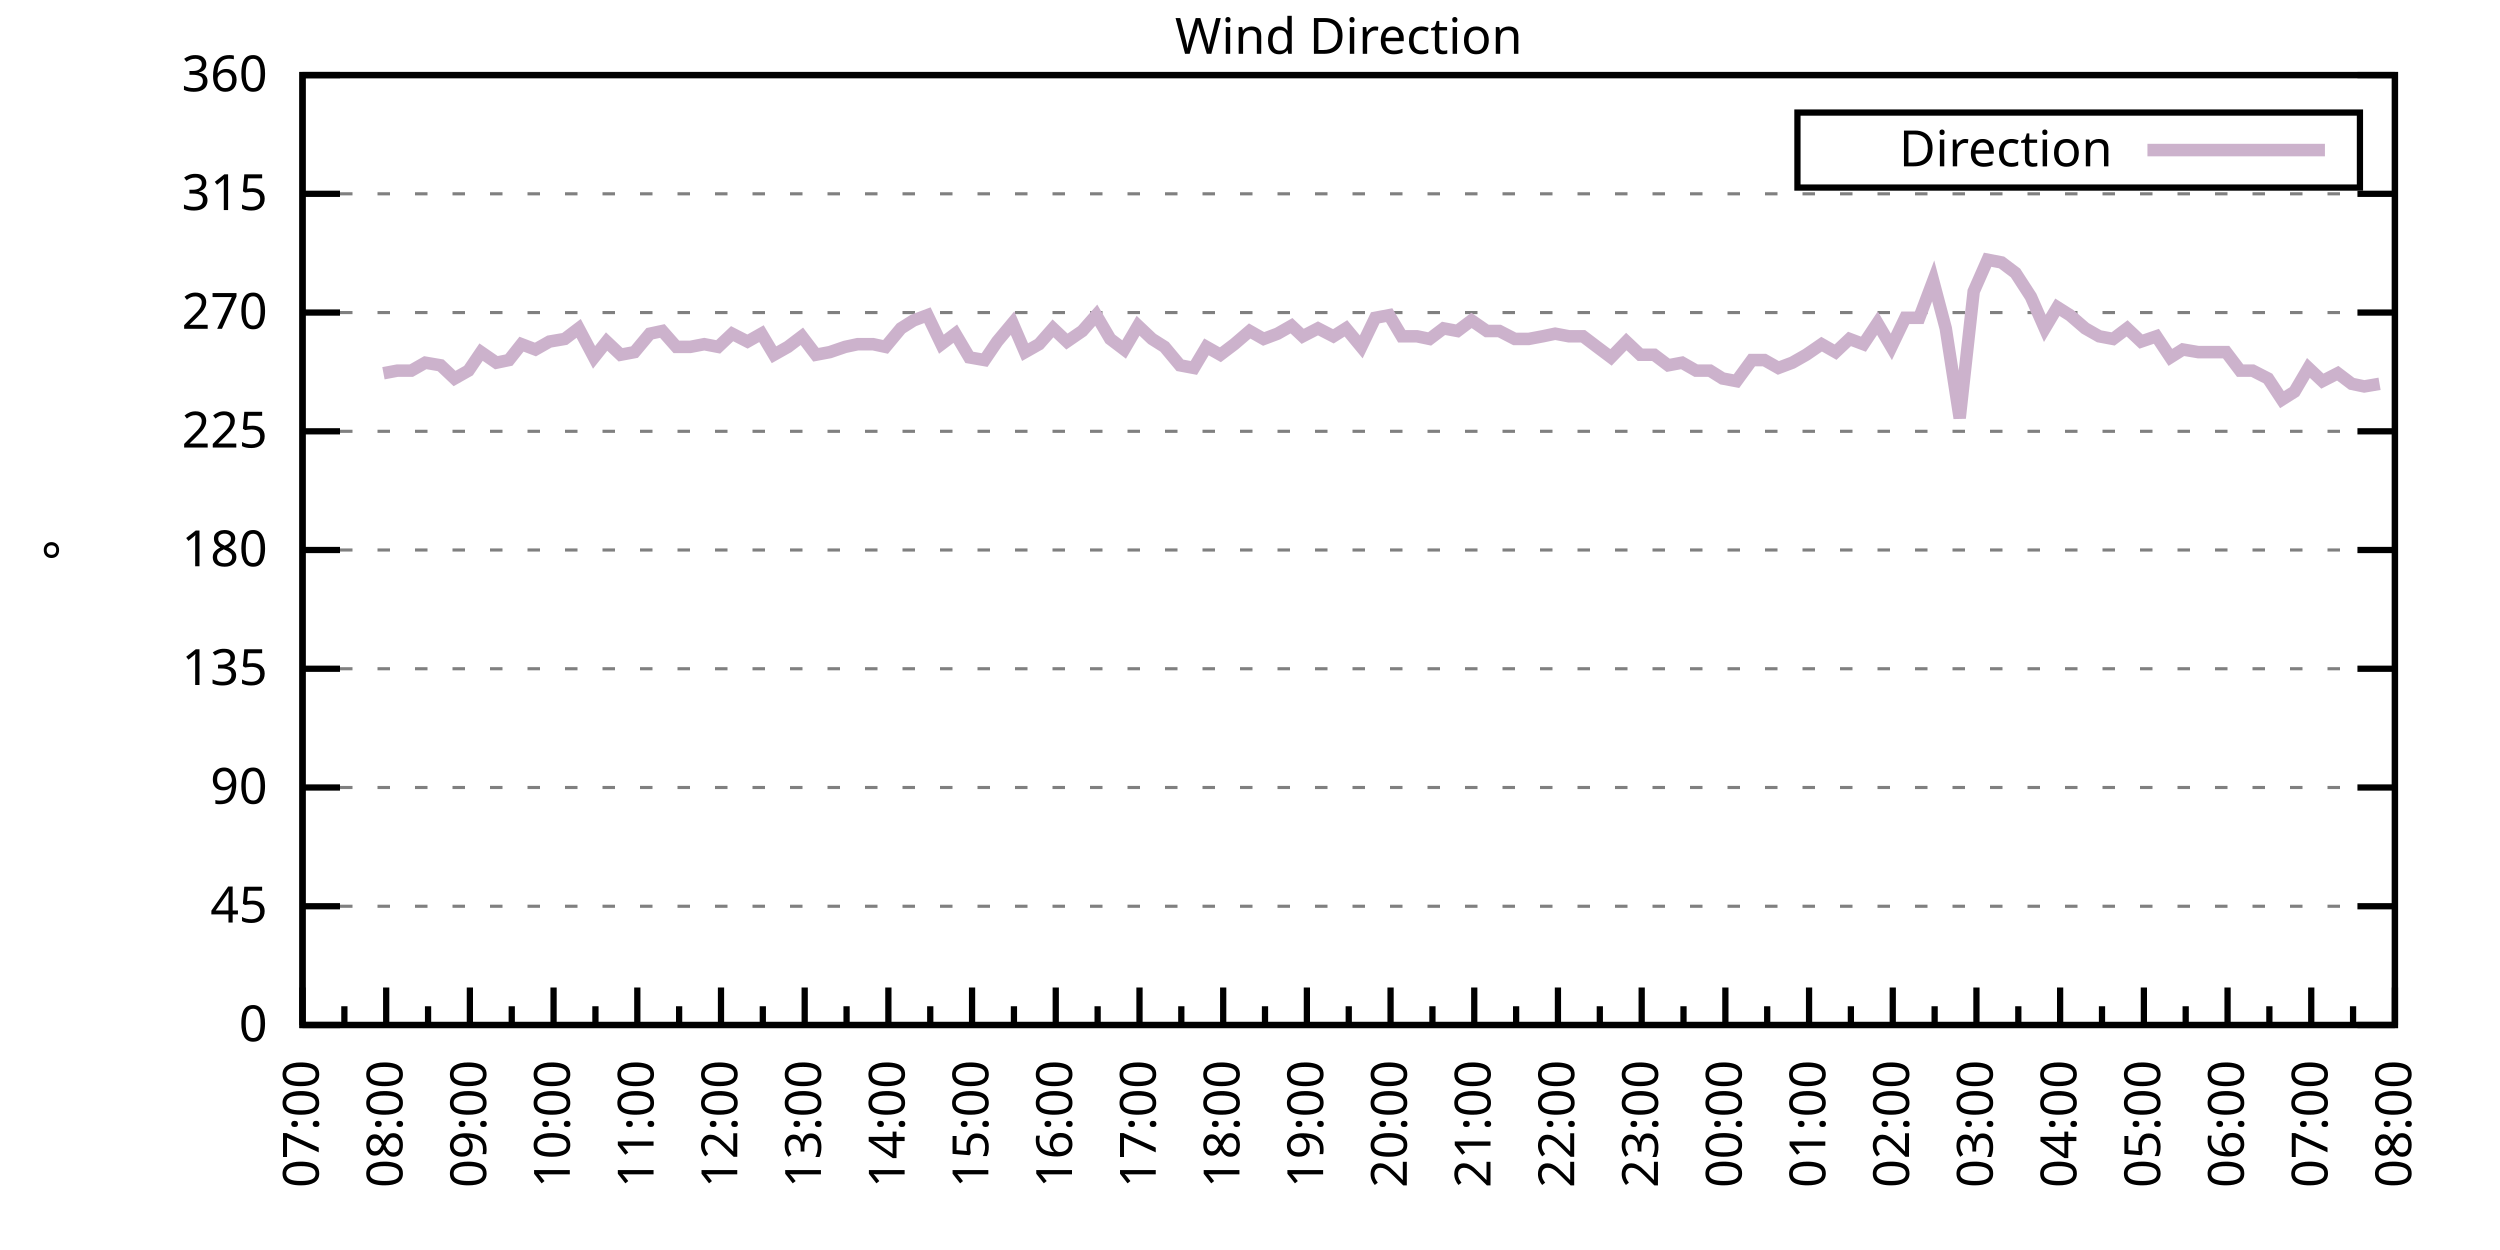
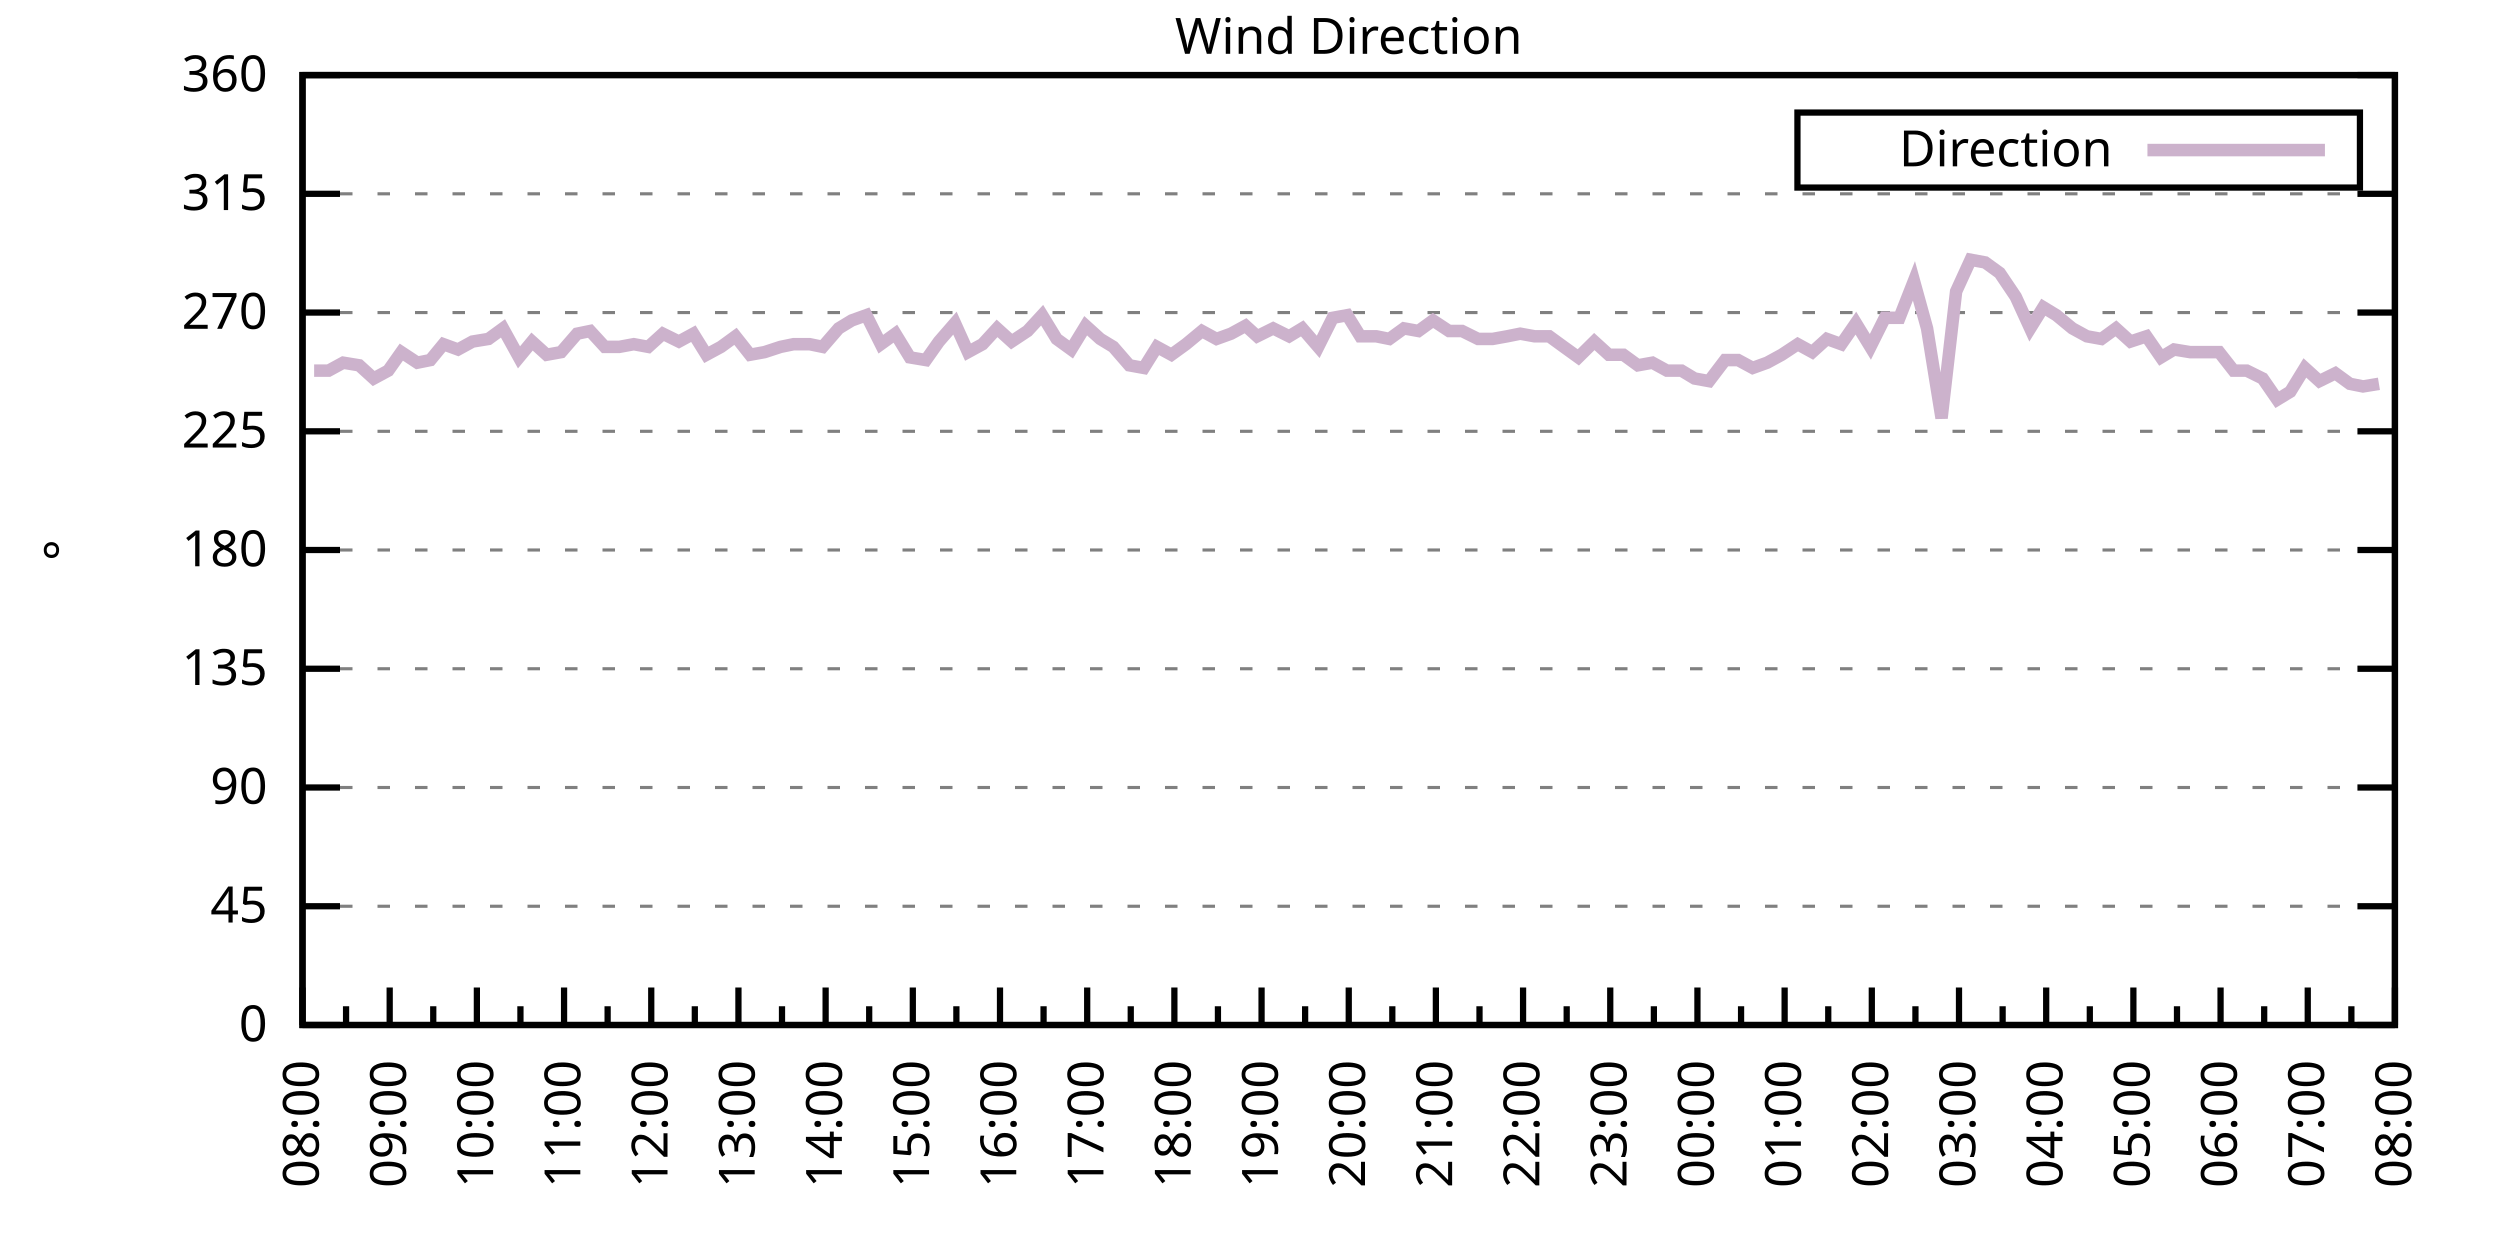
<svg xmlns="http://www.w3.org/2000/svg" xmlns:xlink="http://www.w3.org/1999/xlink" width="400" height="200" viewBox="0 0 400 200">
  <g id="gnuplot_canvas">
    <rect x="0" y="0" width="400" height="200" fill="none" />
    <defs>
      <circle id="gpDot" r="0.5" stroke-width="0.5" stroke="currentColor" />
      <path id="gpPt0" stroke-width="0.333" stroke="currentColor" d="M-1,0 h2 M0,-1 v2" />
      <path id="gpPt1" stroke-width="0.333" stroke="currentColor" d="M-1,-1 L1,1 M1,-1 L-1,1" />
      <path id="gpPt2" stroke-width="0.333" stroke="currentColor" d="M-1,0 L1,0 M0,-1 L0,1 M-1,-1 L1,1 M-1,1 L1,-1" />
      <rect id="gpPt3" stroke-width="0.333" stroke="currentColor" x="-1" y="-1" width="2" height="2" />
      <rect id="gpPt4" stroke-width="0.333" stroke="currentColor" fill="currentColor" x="-1" y="-1" width="2" height="2" />
      <circle id="gpPt5" stroke-width="0.333" stroke="currentColor" cx="0" cy="0" r="1" />
      <use xlink:href="#gpPt5" id="gpPt6" fill="currentColor" stroke="none" />
      <path id="gpPt7" stroke-width="0.333" stroke="currentColor" d="M0,-1.33 L-1.33,0.67 L1.33,0.67 z" />
      <use xlink:href="#gpPt7" id="gpPt8" fill="currentColor" stroke="none" />
      <use xlink:href="#gpPt7" id="gpPt9" stroke="currentColor" transform="rotate(180)" />
      <use xlink:href="#gpPt9" id="gpPt10" fill="currentColor" stroke="none" />
      <use xlink:href="#gpPt3" id="gpPt11" stroke="currentColor" transform="rotate(45)" />
      <use xlink:href="#gpPt11" id="gpPt12" fill="currentColor" stroke="none" />
      <path id="gpPt13" stroke-width="0.333" stroke="currentColor" d="M0,1.330 L1.265,0.411 L0.782,-1.067 L-0.782,-1.076 L-1.265,0.411 z" />
      <use xlink:href="#gpPt13" id="gpPt14" fill="currentColor" stroke="none" />
      <filter id="textbox" filterUnits="objectBoundingBox" x="0" y="0" height="1" width="1">
        <feFlood flood-color="white" flood-opacity="1" result="bgnd" />
        <feComposite in="SourceGraphic" in2="bgnd" operator="atop" />
      </filter>
      <filter id="greybox" filterUnits="objectBoundingBox" x="0" y="0" height="1" width="1">
        <feFlood flood-color="lightgrey" flood-opacity="1" result="grey" />
        <feComposite in="SourceGraphic" in2="grey" operator="atop" />
      </filter>
    </defs>
    <g fill="none" color="white" stroke="currentColor" stroke-width="1.00" stroke-linecap="butt" stroke-linejoin="miter">
</g>
    <g fill="none" color="black" stroke="currentColor" stroke-width="1.00" stroke-linecap="butt" stroke-linejoin="miter">
      <g stroke="none" shape-rendering="crispEdges">
        <polygon fill="rgb(255, 255, 255)" points="48.40,164.00 383.18,164.00 383.18,12.02 48.40,12.02 " />
      </g>
    </g>
    <g fill="none" color="black" stroke="currentColor" stroke-width="1.00" stroke-linecap="butt" stroke-linejoin="miter">
</g>
    <g fill="none" color="black" stroke="black" stroke-width="0.50" stroke-linecap="butt" stroke-linejoin="miter">
</g>
    <g fill="none" color="gray" stroke="currentColor" stroke-width="0.50" stroke-linecap="butt" stroke-linejoin="miter">
      <path stroke="gray" stroke-dasharray="2,4" class="gridline" d="M48.40,164.00 L383.19,164.00  " />
    </g>
    <g fill="none" color="gray" stroke="gray" stroke-width="1.00" stroke-linecap="butt" stroke-linejoin="miter">
</g>
    <g fill="none" color="black" stroke="currentColor" stroke-width="1.00" stroke-linecap="butt" stroke-linejoin="miter">
      <path stroke="black" d="M48.40,164.00 L54.40,164.00 M383.19,164.00 L377.19,164.00  " />
      <g transform="translate(42.80,166.60)" stroke="none" fill="black" font-family="Sans" font-size="8.00" text-anchor="end">
        <text>
          <tspan font-family="Sans"> 0</tspan>
        </text>
      </g>
    </g>
    <g fill="none" color="black" stroke="currentColor" stroke-width="1.00" stroke-linecap="butt" stroke-linejoin="miter">
</g>
    <g fill="none" color="black" stroke="black" stroke-width="0.50" stroke-linecap="butt" stroke-linejoin="miter">
</g>
    <g fill="none" color="gray" stroke="currentColor" stroke-width="0.50" stroke-linecap="butt" stroke-linejoin="miter">
      <path stroke="gray" stroke-dasharray="2,4" class="gridline" d="M48.40,145.00 L383.19,145.00  " />
    </g>
    <g fill="none" color="gray" stroke="gray" stroke-width="1.00" stroke-linecap="butt" stroke-linejoin="miter">
</g>
    <g fill="none" color="black" stroke="currentColor" stroke-width="1.00" stroke-linecap="butt" stroke-linejoin="miter">
      <path stroke="black" d="M48.40,145.00 L54.40,145.00 M383.19,145.00 L377.19,145.00  " />
      <g transform="translate(42.80,147.60)" stroke="none" fill="black" font-family="Sans" font-size="8.00" text-anchor="end">
        <text>
          <tspan font-family="Sans"> 45</tspan>
        </text>
      </g>
    </g>
    <g fill="none" color="black" stroke="currentColor" stroke-width="1.00" stroke-linecap="butt" stroke-linejoin="miter">
</g>
    <g fill="none" color="black" stroke="black" stroke-width="0.50" stroke-linecap="butt" stroke-linejoin="miter">
</g>
    <g fill="none" color="gray" stroke="currentColor" stroke-width="0.50" stroke-linecap="butt" stroke-linejoin="miter">
      <path stroke="gray" stroke-dasharray="2,4" class="gridline" d="M48.40,126.00 L383.19,126.00  " />
    </g>
    <g fill="none" color="gray" stroke="gray" stroke-width="1.00" stroke-linecap="butt" stroke-linejoin="miter">
</g>
    <g fill="none" color="black" stroke="currentColor" stroke-width="1.00" stroke-linecap="butt" stroke-linejoin="miter">
      <path stroke="black" d="M48.40,126.00 L54.40,126.00 M383.19,126.00 L377.19,126.00  " />
      <g transform="translate(42.80,128.60)" stroke="none" fill="black" font-family="Sans" font-size="8.00" text-anchor="end">
        <text>
          <tspan font-family="Sans"> 90</tspan>
        </text>
      </g>
    </g>
    <g fill="none" color="black" stroke="currentColor" stroke-width="1.00" stroke-linecap="butt" stroke-linejoin="miter">
</g>
    <g fill="none" color="black" stroke="black" stroke-width="0.50" stroke-linecap="butt" stroke-linejoin="miter">
</g>
    <g fill="none" color="gray" stroke="currentColor" stroke-width="0.50" stroke-linecap="butt" stroke-linejoin="miter">
      <path stroke="gray" stroke-dasharray="2,4" class="gridline" d="M48.40,107.00 L383.19,107.00  " />
    </g>
    <g fill="none" color="gray" stroke="gray" stroke-width="1.00" stroke-linecap="butt" stroke-linejoin="miter">
</g>
    <g fill="none" color="black" stroke="currentColor" stroke-width="1.00" stroke-linecap="butt" stroke-linejoin="miter">
      <path stroke="black" d="M48.40,107.00 L54.40,107.00 M383.19,107.00 L377.19,107.00  " />
      <g transform="translate(42.80,109.60)" stroke="none" fill="black" font-family="Sans" font-size="8.00" text-anchor="end">
        <text>
          <tspan font-family="Sans"> 135</tspan>
        </text>
      </g>
    </g>
    <g fill="none" color="black" stroke="currentColor" stroke-width="1.00" stroke-linecap="butt" stroke-linejoin="miter">
</g>
    <g fill="none" color="black" stroke="black" stroke-width="0.50" stroke-linecap="butt" stroke-linejoin="miter">
</g>
    <g fill="none" color="gray" stroke="currentColor" stroke-width="0.50" stroke-linecap="butt" stroke-linejoin="miter">
      <path stroke="gray" stroke-dasharray="2,4" class="gridline" d="M48.40,88.00 L383.19,88.00  " />
    </g>
    <g fill="none" color="gray" stroke="gray" stroke-width="1.00" stroke-linecap="butt" stroke-linejoin="miter">
</g>
    <g fill="none" color="black" stroke="currentColor" stroke-width="1.00" stroke-linecap="butt" stroke-linejoin="miter">
      <path stroke="black" d="M48.40,88.00 L54.40,88.00 M383.19,88.00 L377.19,88.00  " />
      <g transform="translate(42.80,90.60)" stroke="none" fill="black" font-family="Sans" font-size="8.00" text-anchor="end">
        <text>
          <tspan font-family="Sans"> 180</tspan>
        </text>
      </g>
    </g>
    <g fill="none" color="black" stroke="currentColor" stroke-width="1.00" stroke-linecap="butt" stroke-linejoin="miter">
</g>
    <g fill="none" color="black" stroke="black" stroke-width="0.50" stroke-linecap="butt" stroke-linejoin="miter">
</g>
    <g fill="none" color="gray" stroke="currentColor" stroke-width="0.50" stroke-linecap="butt" stroke-linejoin="miter">
      <path stroke="gray" stroke-dasharray="2,4" class="gridline" d="M48.40,69.01 L383.19,69.01  " />
    </g>
    <g fill="none" color="gray" stroke="gray" stroke-width="1.00" stroke-linecap="butt" stroke-linejoin="miter">
</g>
    <g fill="none" color="black" stroke="currentColor" stroke-width="1.00" stroke-linecap="butt" stroke-linejoin="miter">
      <path stroke="black" d="M48.40,69.01 L54.40,69.01 M383.19,69.01 L377.19,69.01  " />
      <g transform="translate(42.80,71.61)" stroke="none" fill="black" font-family="Sans" font-size="8.00" text-anchor="end">
        <text>
          <tspan font-family="Sans"> 225</tspan>
        </text>
      </g>
    </g>
    <g fill="none" color="black" stroke="currentColor" stroke-width="1.00" stroke-linecap="butt" stroke-linejoin="miter">
</g>
    <g fill="none" color="black" stroke="black" stroke-width="0.50" stroke-linecap="butt" stroke-linejoin="miter">
</g>
    <g fill="none" color="gray" stroke="currentColor" stroke-width="0.50" stroke-linecap="butt" stroke-linejoin="miter">
      <path stroke="gray" stroke-dasharray="2,4" class="gridline" d="M48.40,50.01 L383.19,50.01  " />
    </g>
    <g fill="none" color="gray" stroke="gray" stroke-width="1.00" stroke-linecap="butt" stroke-linejoin="miter">
</g>
    <g fill="none" color="black" stroke="currentColor" stroke-width="1.00" stroke-linecap="butt" stroke-linejoin="miter">
      <path stroke="black" d="M48.40,50.01 L54.40,50.01 M383.19,50.01 L377.19,50.01  " />
      <g transform="translate(42.80,52.61)" stroke="none" fill="black" font-family="Sans" font-size="8.00" text-anchor="end">
        <text>
          <tspan font-family="Sans"> 270</tspan>
        </text>
      </g>
    </g>
    <g fill="none" color="black" stroke="currentColor" stroke-width="1.00" stroke-linecap="butt" stroke-linejoin="miter">
</g>
    <g fill="none" color="black" stroke="black" stroke-width="0.50" stroke-linecap="butt" stroke-linejoin="miter">
</g>
    <g fill="none" color="gray" stroke="currentColor" stroke-width="0.50" stroke-linecap="butt" stroke-linejoin="miter">
      <path stroke="gray" stroke-dasharray="2,4" class="gridline" d="M48.40,31.01 L383.19,31.01  " />
    </g>
    <g fill="none" color="gray" stroke="gray" stroke-width="1.00" stroke-linecap="butt" stroke-linejoin="miter">
</g>
    <g fill="none" color="black" stroke="currentColor" stroke-width="1.00" stroke-linecap="butt" stroke-linejoin="miter">
      <path stroke="black" d="M48.40,31.01 L54.40,31.01 M383.19,31.01 L377.19,31.01  " />
      <g transform="translate(42.80,33.61)" stroke="none" fill="black" font-family="Sans" font-size="8.00" text-anchor="end">
        <text>
          <tspan font-family="Sans"> 315</tspan>
        </text>
      </g>
    </g>
    <g fill="none" color="black" stroke="currentColor" stroke-width="1.00" stroke-linecap="butt" stroke-linejoin="miter">
</g>
    <g fill="none" color="black" stroke="black" stroke-width="0.50" stroke-linecap="butt" stroke-linejoin="miter">
</g>
    <g fill="none" color="gray" stroke="currentColor" stroke-width="0.50" stroke-linecap="butt" stroke-linejoin="miter">
      <path stroke="gray" stroke-dasharray="2,4" class="gridline" d="M48.40,12.01 L383.19,12.01  " />
    </g>
    <g fill="none" color="gray" stroke="gray" stroke-width="1.00" stroke-linecap="butt" stroke-linejoin="miter">
</g>
    <g fill="none" color="black" stroke="currentColor" stroke-width="1.00" stroke-linecap="butt" stroke-linejoin="miter">
      <path stroke="black" d="M48.40,12.01 L54.40,12.01 M383.19,12.01 L377.19,12.01  " />
      <g transform="translate(42.80,14.61)" stroke="none" fill="black" font-family="Sans" font-size="8.00" text-anchor="end">
        <text>
          <tspan font-family="Sans"> 360</tspan>
        </text>
      </g>
    </g>
    <g fill="none" color="black" stroke="currentColor" stroke-width="1.00" stroke-linecap="butt" stroke-linejoin="miter">
      <path stroke="black" d="M48.40,164.00 L48.40,158.00  " />
      <g transform="translate(51.00,169.60) rotate(270)" stroke="none" fill="black" font-family="Sans" font-size="8.00" text-anchor="end">
        <text>
+           <tspan font-family="Sans">08:00</tspan>
+         </text>
+       </g>
+     </g>
+     <g fill="none" color="black" stroke="currentColor" stroke-width="1.00" stroke-linecap="butt" stroke-linejoin="miter">
+       <path stroke="black" d="M55.37,164.00 L55.37,161.00 M62.35,164.00 L62.35,158.00  " />
+       <g transform="translate(64.95,169.60) rotate(270)" stroke="none" fill="black" font-family="Sans" font-size="8.00" text-anchor="end">
+         <text>
+           <tspan font-family="Sans">09:00</tspan>
+         </text>
+       </g>
+     </g>
+     <g fill="none" color="black" stroke="currentColor" stroke-width="1.00" stroke-linecap="butt" stroke-linejoin="miter">
+       <path stroke="black" d="M69.32,164.00 L69.32,161.00 M76.30,164.00 L76.30,158.00  " />
+       <g transform="translate(78.90,169.60) rotate(270)" stroke="none" fill="black" font-family="Sans" font-size="8.00" text-anchor="end">
+         <text>
+           <tspan font-family="Sans">10:00</tspan>
+         </text>
+       </g>
+     </g>
+     <g fill="none" color="black" stroke="currentColor" stroke-width="1.00" stroke-linecap="butt" stroke-linejoin="miter">
+       <path stroke="black" d="M83.27,164.00 L83.27,161.00 M90.25,164.00 L90.25,158.00  " />
+       <g transform="translate(92.85,169.60) rotate(270)" stroke="none" fill="black" font-family="Sans" font-size="8.00" text-anchor="end">
+         <text>
+           <tspan font-family="Sans">11:00</tspan>
+         </text>
+       </g>
+     </g>
+     <g fill="none" color="black" stroke="currentColor" stroke-width="1.00" stroke-linecap="butt" stroke-linejoin="miter">
+       <path stroke="black" d="M97.22,164.00 L97.22,161.00 M104.20,164.00 L104.20,158.00  " />
+       <g transform="translate(106.80,169.60) rotate(270)" stroke="none" fill="black" font-family="Sans" font-size="8.00" text-anchor="end">
+         <text>
+           <tspan font-family="Sans">12:00</tspan>
+         </text>
+       </g>
+     </g>
+     <g fill="none" color="black" stroke="currentColor" stroke-width="1.00" stroke-linecap="butt" stroke-linejoin="miter">
+       <path stroke="black" d="M111.17,164.00 L111.17,161.00 M118.15,164.00 L118.15,158.00  " />
+       <g transform="translate(120.75,169.60) rotate(270)" stroke="none" fill="black" font-family="Sans" font-size="8.00" text-anchor="end">
+         <text>
+           <tspan font-family="Sans">13:00</tspan>
+         </text>
+       </g>
+     </g>
+     <g fill="none" color="black" stroke="currentColor" stroke-width="1.00" stroke-linecap="butt" stroke-linejoin="miter">
+       <path stroke="black" d="M125.12,164.00 L125.12,161.00 M132.10,164.00 L132.10,158.00  " />
+       <g transform="translate(134.70,169.60) rotate(270)" stroke="none" fill="black" font-family="Sans" font-size="8.00" text-anchor="end">
+         <text>
+           <tspan font-family="Sans">14:00</tspan>
+         </text>
+       </g>
+     </g>
+     <g fill="none" color="black" stroke="currentColor" stroke-width="1.00" stroke-linecap="butt" stroke-linejoin="miter">
+       <path stroke="black" d="M139.07,164.00 L139.07,161.00 M146.05,164.00 L146.05,158.00  " />
+       <g transform="translate(148.65,169.60) rotate(270)" stroke="none" fill="black" font-family="Sans" font-size="8.00" text-anchor="end">
+         <text>
+           <tspan font-family="Sans">15:00</tspan>
+         </text>
+       </g>
+     </g>
+     <g fill="none" color="black" stroke="currentColor" stroke-width="1.00" stroke-linecap="butt" stroke-linejoin="miter">
+       <path stroke="black" d="M153.02,164.00 L153.02,161.00 M160.00,164.00 L160.00,158.00  " />
+       <g transform="translate(162.60,169.60) rotate(270)" stroke="none" fill="black" font-family="Sans" font-size="8.00" text-anchor="end">
+         <text>
+           <tspan font-family="Sans">16:00</tspan>
+         </text>
+       </g>
+     </g>
+     <g fill="none" color="black" stroke="currentColor" stroke-width="1.00" stroke-linecap="butt" stroke-linejoin="miter">
+       <path stroke="black" d="M166.97,164.00 L166.97,161.00 M173.95,164.00 L173.95,158.00  " />
+       <g transform="translate(176.55,169.60) rotate(270)" stroke="none" fill="black" font-family="Sans" font-size="8.00" text-anchor="end">
+         <text>
+           <tspan font-family="Sans">17:00</tspan>
+         </text>
+       </g>
+     </g>
+     <g fill="none" color="black" stroke="currentColor" stroke-width="1.00" stroke-linecap="butt" stroke-linejoin="miter">
+       <path stroke="black" d="M180.92,164.00 L180.92,161.00 M187.90,164.00 L187.90,158.00  " />
+       <g transform="translate(190.50,169.60) rotate(270)" stroke="none" fill="black" font-family="Sans" font-size="8.00" text-anchor="end">
+         <text>
+           <tspan font-family="Sans">18:00</tspan>
+         </text>
+       </g>
+     </g>
+     <g fill="none" color="black" stroke="currentColor" stroke-width="1.00" stroke-linecap="butt" stroke-linejoin="miter">
+       <path stroke="black" d="M194.87,164.00 L194.87,161.00 M201.85,164.00 L201.85,158.00  " />
+       <g transform="translate(204.45,169.60) rotate(270)" stroke="none" fill="black" font-family="Sans" font-size="8.00" text-anchor="end">
+         <text>
+           <tspan font-family="Sans">19:00</tspan>
+         </text>
+       </g>
+     </g>
+     <g fill="none" color="black" stroke="currentColor" stroke-width="1.00" stroke-linecap="butt" stroke-linejoin="miter">
+       <path stroke="black" d="M208.82,164.00 L208.82,161.00 M215.80,164.00 L215.80,158.00  " />
+       <g transform="translate(218.40,169.60) rotate(270)" stroke="none" fill="black" font-family="Sans" font-size="8.00" text-anchor="end">
+         <text>
+           <tspan font-family="Sans">20:00</tspan>
+         </text>
+       </g>
+     </g>
+     <g fill="none" color="black" stroke="currentColor" stroke-width="1.00" stroke-linecap="butt" stroke-linejoin="miter">
+       <path stroke="black" d="M222.77,164.00 L222.77,161.00 M229.74,164.00 L229.74,158.00  " />
+       <g transform="translate(232.34,169.60) rotate(270)" stroke="none" fill="black" font-family="Sans" font-size="8.00" text-anchor="end">
+         <text>
+           <tspan font-family="Sans">21:00</tspan>
+         </text>
+       </g>
+     </g>
+     <g fill="none" color="black" stroke="currentColor" stroke-width="1.00" stroke-linecap="butt" stroke-linejoin="miter">
+       <path stroke="black" d="M236.72,164.00 L236.72,161.00 M243.69,164.00 L243.69,158.00  " />
+       <g transform="translate(246.29,169.60) rotate(270)" stroke="none" fill="black" font-family="Sans" font-size="8.00" text-anchor="end">
+         <text>
+           <tspan font-family="Sans">22:00</tspan>
+         </text>
+       </g>
+     </g>
+     <g fill="none" color="black" stroke="currentColor" stroke-width="1.00" stroke-linecap="butt" stroke-linejoin="miter">
+       <path stroke="black" d="M250.67,164.00 L250.67,161.00 M257.64,164.00 L257.64,158.00  " />
+       <g transform="translate(260.24,169.60) rotate(270)" stroke="none" fill="black" font-family="Sans" font-size="8.00" text-anchor="end">
+         <text>
+           <tspan font-family="Sans">23:00</tspan>
+         </text>
+       </g>
+     </g>
+     <g fill="none" color="black" stroke="currentColor" stroke-width="1.00" stroke-linecap="butt" stroke-linejoin="miter">
+       <path stroke="black" d="M264.62,164.00 L264.62,161.00 M271.59,164.00 L271.59,158.00  " />
+       <g transform="translate(274.19,169.60) rotate(270)" stroke="none" fill="black" font-family="Sans" font-size="8.00" text-anchor="end">
+         <text>
+           <tspan font-family="Sans">00:00</tspan>
+         </text>
+       </g>
+     </g>
+     <g fill="none" color="black" stroke="currentColor" stroke-width="1.00" stroke-linecap="butt" stroke-linejoin="miter">
+       <path stroke="black" d="M278.57,164.00 L278.57,161.00 M285.54,164.00 L285.54,158.00  " />
+       <g transform="translate(288.14,169.60) rotate(270)" stroke="none" fill="black" font-family="Sans" font-size="8.00" text-anchor="end">
+         <text>
+           <tspan font-family="Sans">01:00</tspan>
+         </text>
+       </g>
+     </g>
+     <g fill="none" color="black" stroke="currentColor" stroke-width="1.00" stroke-linecap="butt" stroke-linejoin="miter">
+       <path stroke="black" d="M292.52,164.00 L292.52,161.00 M299.49,164.00 L299.49,158.00  " />
+       <g transform="translate(302.09,169.60) rotate(270)" stroke="none" fill="black" font-family="Sans" font-size="8.00" text-anchor="end">
+         <text>
+           <tspan font-family="Sans">02:00</tspan>
+         </text>
+       </g>
+     </g>
+     <g fill="none" color="black" stroke="currentColor" stroke-width="1.00" stroke-linecap="butt" stroke-linejoin="miter">
+       <path stroke="black" d="M306.47,164.00 L306.47,161.00 M313.44,164.00 L313.44,158.00  " />
+       <g transform="translate(316.04,169.60) rotate(270)" stroke="none" fill="black" font-family="Sans" font-size="8.00" text-anchor="end">
+         <text>
+           <tspan font-family="Sans">03:00</tspan>
+         </text>
+       </g>
+     </g>
+     <g fill="none" color="black" stroke="currentColor" stroke-width="1.00" stroke-linecap="butt" stroke-linejoin="miter">
+       <path stroke="black" d="M320.42,164.00 L320.42,161.00 M327.39,164.00 L327.39,158.00  " />
+       <g transform="translate(329.99,169.60) rotate(270)" stroke="none" fill="black" font-family="Sans" font-size="8.00" text-anchor="end">
+         <text>
+           <tspan font-family="Sans">04:00</tspan>
+         </text>
+       </g>
+     </g>
+     <g fill="none" color="black" stroke="currentColor" stroke-width="1.00" stroke-linecap="butt" stroke-linejoin="miter">
+       <path stroke="black" d="M334.37,164.00 L334.37,161.00 M341.34,164.00 L341.34,158.00  " />
+       <g transform="translate(343.94,169.60) rotate(270)" stroke="none" fill="black" font-family="Sans" font-size="8.00" text-anchor="end">
+         <text>
+           <tspan font-family="Sans">05:00</tspan>
+         </text>
+       </g>
+     </g>
+     <g fill="none" color="black" stroke="currentColor" stroke-width="1.00" stroke-linecap="butt" stroke-linejoin="miter">
+       <path stroke="black" d="M348.32,164.00 L348.32,161.00 M355.29,164.00 L355.29,158.00  " />
+       <g transform="translate(357.89,169.60) rotate(270)" stroke="none" fill="black" font-family="Sans" font-size="8.00" text-anchor="end">
+         <text>
+           <tspan font-family="Sans">06:00</tspan>
+         </text>
+       </g>
+     </g>
+     <g fill="none" color="black" stroke="currentColor" stroke-width="1.00" stroke-linecap="butt" stroke-linejoin="miter">
+       <path stroke="black" d="M362.27,164.00 L362.27,161.00 M369.24,164.00 L369.24,158.00  " />
+       <g transform="translate(371.84,169.60) rotate(270)" stroke="none" fill="black" font-family="Sans" font-size="8.00" text-anchor="end">
+         <text>
          <tspan font-family="Sans">07:00</tspan>
        </text>
      </g>
    </g>
    <g fill="none" color="black" stroke="currentColor" stroke-width="1.00" stroke-linecap="butt" stroke-linejoin="miter">
-       <path stroke="black" d="M55.10,164.00 L55.10,161.00 M61.79,164.00 L61.79,158.00  " />
-       <g transform="translate(64.39,169.60) rotate(270)" stroke="none" fill="black" font-family="Sans" font-size="8.00" text-anchor="end">
-         <text>
-           <tspan font-family="Sans">08:00</tspan>
-         </text>
-       </g>
-     </g>
-     <g fill="none" color="black" stroke="currentColor" stroke-width="1.00" stroke-linecap="butt" stroke-linejoin="miter">
-       <path stroke="black" d="M68.49,164.00 L68.49,161.00 M75.18,164.00 L75.18,158.00  " />
-       <g transform="translate(77.78,169.60) rotate(270)" stroke="none" fill="black" font-family="Sans" font-size="8.00" text-anchor="end">
-         <text>
-           <tspan font-family="Sans">09:00</tspan>
-         </text>
-       </g>
-     </g>
-     <g fill="none" color="black" stroke="currentColor" stroke-width="1.00" stroke-linecap="butt" stroke-linejoin="miter">
-       <path stroke="black" d="M81.88,164.00 L81.88,161.00 M88.57,164.00 L88.57,158.00  " />
-       <g transform="translate(91.17,169.60) rotate(270)" stroke="none" fill="black" font-family="Sans" font-size="8.00" text-anchor="end">
-         <text>
-           <tspan font-family="Sans">10:00</tspan>
-         </text>
-       </g>
-     </g>
-     <g fill="none" color="black" stroke="currentColor" stroke-width="1.00" stroke-linecap="butt" stroke-linejoin="miter">
-       <path stroke="black" d="M95.27,164.00 L95.27,161.00 M101.97,164.00 L101.97,158.00  " />
-       <g transform="translate(104.57,169.60) rotate(270)" stroke="none" fill="black" font-family="Sans" font-size="8.00" text-anchor="end">
-         <text>
-           <tspan font-family="Sans">11:00</tspan>
-         </text>
-       </g>
-     </g>
-     <g fill="none" color="black" stroke="currentColor" stroke-width="1.00" stroke-linecap="butt" stroke-linejoin="miter">
-       <path stroke="black" d="M108.66,164.00 L108.66,161.00 M115.36,164.00 L115.36,158.00  " />
-       <g transform="translate(117.96,169.60) rotate(270)" stroke="none" fill="black" font-family="Sans" font-size="8.00" text-anchor="end">
-         <text>
-           <tspan font-family="Sans">12:00</tspan>
-         </text>
-       </g>
-     </g>
-     <g fill="none" color="black" stroke="currentColor" stroke-width="1.00" stroke-linecap="butt" stroke-linejoin="miter">
-       <path stroke="black" d="M122.05,164.00 L122.05,161.00 M128.75,164.00 L128.75,158.00  " />
-       <g transform="translate(131.35,169.60) rotate(270)" stroke="none" fill="black" font-family="Sans" font-size="8.00" text-anchor="end">
-         <text>
-           <tspan font-family="Sans">13:00</tspan>
-         </text>
-       </g>
-     </g>
-     <g fill="none" color="black" stroke="currentColor" stroke-width="1.00" stroke-linecap="butt" stroke-linejoin="miter">
-       <path stroke="black" d="M135.45,164.00 L135.45,161.00 M142.14,164.00 L142.14,158.00  " />
-       <g transform="translate(144.74,169.60) rotate(270)" stroke="none" fill="black" font-family="Sans" font-size="8.00" text-anchor="end">
-         <text>
-           <tspan font-family="Sans">14:00</tspan>
-         </text>
-       </g>
-     </g>
-     <g fill="none" color="black" stroke="currentColor" stroke-width="1.00" stroke-linecap="butt" stroke-linejoin="miter">
-       <path stroke="black" d="M148.84,164.00 L148.84,161.00 M155.53,164.00 L155.53,158.00  " />
-       <g transform="translate(158.13,169.60) rotate(270)" stroke="none" fill="black" font-family="Sans" font-size="8.00" text-anchor="end">
-         <text>
-           <tspan font-family="Sans">15:00</tspan>
-         </text>
-       </g>
-     </g>
-     <g fill="none" color="black" stroke="currentColor" stroke-width="1.00" stroke-linecap="butt" stroke-linejoin="miter">
-       <path stroke="black" d="M162.23,164.00 L162.23,161.00 M168.92,164.00 L168.92,158.00  " />
-       <g transform="translate(171.52,169.60) rotate(270)" stroke="none" fill="black" font-family="Sans" font-size="8.00" text-anchor="end">
-         <text>
-           <tspan font-family="Sans">16:00</tspan>
-         </text>
-       </g>
-     </g>
-     <g fill="none" color="black" stroke="currentColor" stroke-width="1.00" stroke-linecap="butt" stroke-linejoin="miter">
-       <path stroke="black" d="M175.62,164.00 L175.62,161.00 M182.32,164.00 L182.32,158.00  " />
-       <g transform="translate(184.92,169.60) rotate(270)" stroke="none" fill="black" font-family="Sans" font-size="8.00" text-anchor="end">
-         <text>
-           <tspan font-family="Sans">17:00</tspan>
-         </text>
-       </g>
-     </g>
-     <g fill="none" color="black" stroke="currentColor" stroke-width="1.00" stroke-linecap="butt" stroke-linejoin="miter">
-       <path stroke="black" d="M189.01,164.00 L189.01,161.00 M195.71,164.00 L195.71,158.00  " />
-       <g transform="translate(198.31,169.60) rotate(270)" stroke="none" fill="black" font-family="Sans" font-size="8.00" text-anchor="end">
-         <text>
-           <tspan font-family="Sans">18:00</tspan>
-         </text>
-       </g>
-     </g>
-     <g fill="none" color="black" stroke="currentColor" stroke-width="1.00" stroke-linecap="butt" stroke-linejoin="miter">
-       <path stroke="black" d="M202.40,164.00 L202.40,161.00 M209.10,164.00 L209.10,158.00  " />
-       <g transform="translate(211.70,169.60) rotate(270)" stroke="none" fill="black" font-family="Sans" font-size="8.00" text-anchor="end">
-         <text>
-           <tspan font-family="Sans">19:00</tspan>
-         </text>
-       </g>
-     </g>
-     <g fill="none" color="black" stroke="currentColor" stroke-width="1.00" stroke-linecap="butt" stroke-linejoin="miter">
-       <path stroke="black" d="M215.80,164.00 L215.80,161.00 M222.49,164.00 L222.49,158.00  " />
-       <g transform="translate(225.09,169.60) rotate(270)" stroke="none" fill="black" font-family="Sans" font-size="8.00" text-anchor="end">
-         <text>
-           <tspan font-family="Sans">20:00</tspan>
-         </text>
-       </g>
-     </g>
-     <g fill="none" color="black" stroke="currentColor" stroke-width="1.00" stroke-linecap="butt" stroke-linejoin="miter">
-       <path stroke="black" d="M229.19,164.00 L229.19,161.00 M235.88,164.00 L235.88,158.00  " />
-       <g transform="translate(238.48,169.60) rotate(270)" stroke="none" fill="black" font-family="Sans" font-size="8.00" text-anchor="end">
-         <text>
-           <tspan font-family="Sans">21:00</tspan>
-         </text>
-       </g>
-     </g>
-     <g fill="none" color="black" stroke="currentColor" stroke-width="1.00" stroke-linecap="butt" stroke-linejoin="miter">
-       <path stroke="black" d="M242.58,164.00 L242.58,161.00 M249.27,164.00 L249.27,158.00  " />
-       <g transform="translate(251.87,169.60) rotate(270)" stroke="none" fill="black" font-family="Sans" font-size="8.00" text-anchor="end">
-         <text>
-           <tspan font-family="Sans">22:00</tspan>
-         </text>
-       </g>
-     </g>
-     <g fill="none" color="black" stroke="currentColor" stroke-width="1.00" stroke-linecap="butt" stroke-linejoin="miter">
-       <path stroke="black" d="M255.97,164.00 L255.97,161.00 M262.67,164.00 L262.67,158.00  " />
-       <g transform="translate(265.27,169.60) rotate(270)" stroke="none" fill="black" font-family="Sans" font-size="8.00" text-anchor="end">
-         <text>
-           <tspan font-family="Sans">23:00</tspan>
-         </text>
-       </g>
-     </g>
-     <g fill="none" color="black" stroke="currentColor" stroke-width="1.00" stroke-linecap="butt" stroke-linejoin="miter">
-       <path stroke="black" d="M269.36,164.00 L269.36,161.00 M276.06,164.00 L276.06,158.00  " />
-       <g transform="translate(278.66,169.60) rotate(270)" stroke="none" fill="black" font-family="Sans" font-size="8.00" text-anchor="end">
-         <text>
-           <tspan font-family="Sans">00:00</tspan>
-         </text>
-       </g>
-     </g>
-     <g fill="none" color="black" stroke="currentColor" stroke-width="1.00" stroke-linecap="butt" stroke-linejoin="miter">
-       <path stroke="black" d="M282.75,164.00 L282.75,161.00 M289.45,164.00 L289.45,158.00  " />
-       <g transform="translate(292.05,169.60) rotate(270)" stroke="none" fill="black" font-family="Sans" font-size="8.00" text-anchor="end">
-         <text>
-           <tspan font-family="Sans">01:00</tspan>
-         </text>
-       </g>
-     </g>
-     <g fill="none" color="black" stroke="currentColor" stroke-width="1.00" stroke-linecap="butt" stroke-linejoin="miter">
-       <path stroke="black" d="M296.14,164.00 L296.14,161.00 M302.84,164.00 L302.84,158.00  " />
-       <g transform="translate(305.44,169.60) rotate(270)" stroke="none" fill="black" font-family="Sans" font-size="8.00" text-anchor="end">
-         <text>
-           <tspan font-family="Sans">02:00</tspan>
-         </text>
-       </g>
-     </g>
-     <g fill="none" color="black" stroke="currentColor" stroke-width="1.00" stroke-linecap="butt" stroke-linejoin="miter">
-       <path stroke="black" d="M309.54,164.00 L309.54,161.00 M316.23,164.00 L316.23,158.00  " />
-       <g transform="translate(318.83,169.60) rotate(270)" stroke="none" fill="black" font-family="Sans" font-size="8.00" text-anchor="end">
-         <text>
-           <tspan font-family="Sans">03:00</tspan>
-         </text>
-       </g>
-     </g>
-     <g fill="none" color="black" stroke="currentColor" stroke-width="1.00" stroke-linecap="butt" stroke-linejoin="miter">
-       <path stroke="black" d="M322.93,164.00 L322.93,161.00 M329.62,164.00 L329.62,158.00  " />
-       <g transform="translate(332.22,169.60) rotate(270)" stroke="none" fill="black" font-family="Sans" font-size="8.00" text-anchor="end">
-         <text>
-           <tspan font-family="Sans">04:00</tspan>
-         </text>
-       </g>
-     </g>
-     <g fill="none" color="black" stroke="currentColor" stroke-width="1.00" stroke-linecap="butt" stroke-linejoin="miter">
-       <path stroke="black" d="M336.32,164.00 L336.32,161.00 M343.02,164.00 L343.02,158.00  " />
-       <g transform="translate(345.62,169.60) rotate(270)" stroke="none" fill="black" font-family="Sans" font-size="8.00" text-anchor="end">
-         <text>
-           <tspan font-family="Sans">05:00</tspan>
-         </text>
-       </g>
-     </g>
-     <g fill="none" color="black" stroke="currentColor" stroke-width="1.00" stroke-linecap="butt" stroke-linejoin="miter">
-       <path stroke="black" d="M349.71,164.00 L349.71,161.00 M356.41,164.00 L356.41,158.00  " />
-       <g transform="translate(359.01,169.60) rotate(270)" stroke="none" fill="black" font-family="Sans" font-size="8.00" text-anchor="end">
-         <text>
-           <tspan font-family="Sans">06:00</tspan>
-         </text>
-       </g>
-     </g>
-     <g fill="none" color="black" stroke="currentColor" stroke-width="1.00" stroke-linecap="butt" stroke-linejoin="miter">
-       <path stroke="black" d="M363.10,164.00 L363.10,161.00 M369.80,164.00 L369.80,158.00  " />
-       <g transform="translate(372.40,169.60) rotate(270)" stroke="none" fill="black" font-family="Sans" font-size="8.00" text-anchor="end">
-         <text>
-           <tspan font-family="Sans">07:00</tspan>
-         </text>
-       </g>
-     </g>
-     <g fill="none" color="black" stroke="currentColor" stroke-width="1.00" stroke-linecap="butt" stroke-linejoin="miter">
-       <path stroke="black" d="M376.49,164.00 L376.49,161.00 M383.19,164.00 L383.19,158.00  " />
+       <path stroke="black" d="M376.22,164.00 L376.22,161.00 M383.19,164.00 L383.19,158.00  " />
      <g transform="translate(385.79,169.60) rotate(270)" stroke="none" fill="black" font-family="Sans" font-size="8.00" text-anchor="end">
        <text>
          <tspan font-family="Sans">08:00</tspan>
        </text>
      </g>
    </g>
    <g fill="none" color="black" stroke="currentColor" stroke-width="1.00" stroke-linecap="butt" stroke-linejoin="miter">
</g>
    <g fill="none" color="black" stroke="currentColor" stroke-width="1.00" stroke-linecap="butt" stroke-linejoin="miter">
      <path stroke="black" d="M48.40,12.01 L48.40,164.00 L383.19,164.00 L383.19,12.01 L48.40,12.01 Z  " />
    </g>
    <g fill="none" color="black" stroke="currentColor" stroke-width="1.00" stroke-linecap="butt" stroke-linejoin="miter">
      <g transform="translate(12.80,88.01) rotate(270)" stroke="none" fill="black" font-family="Sans" font-size="8.00" text-anchor="middle">
        <text>
          <tspan font-family="Sans">°</tspan>
        </text>
      </g>
    </g>
    <g fill="none" color="black" stroke="currentColor" stroke-width="1.00" stroke-linecap="butt" stroke-linejoin="miter">
</g>
    <g fill="none" color="black" stroke="currentColor" stroke-width="1.00" stroke-linecap="butt" stroke-linejoin="miter">
      <path stroke="black" d="M287.59,30.01 L287.59,18.01 L377.59,18.01 L377.59,30.01 L287.59,30.01 Z  " />
    </g>
    <g id="Wind_direction_plot_1">
      <g fill="none" color="white" stroke="black" stroke-width="2.00" stroke-linecap="butt" stroke-linejoin="miter">
</g>
      <g fill="none" color="black" stroke="currentColor" stroke-width="2.00" stroke-linecap="butt" stroke-linejoin="miter">
        <g transform="translate(337.99,26.61)" stroke="none" fill="black" font-family="Sans" font-size="8.00" text-anchor="end">
          <text>
            <tspan font-family="Sans">Direction</tspan>
          </text>
        </g>
      </g>
      <g fill="none" color="black" stroke="currentColor" stroke-width="2.00" stroke-linecap="butt" stroke-linejoin="miter">
-         <path stroke="rgb(204, 178, 204)" d="M343.59,24.01 L371.99,24.01 M61.35,59.72 L63.58,59.30 L65.81,59.30 L68.04,58.03 L70.50,58.45 L72.73,60.56   L74.96,59.30 L76.97,56.34 L79.42,58.03 L81.43,57.61 L83.44,55.07 L85.67,55.92 L87.91,54.65 L90.36,54.23   L92.59,52.54 L95.05,57.18 L97.06,54.65 L99.29,56.76 L101.52,56.34 L103.98,53.39 L105.98,52.96 L108.22,55.50   L110.45,55.50 L112.68,55.07 L114.91,55.50 L117.14,53.39 L119.60,54.65 L121.83,53.39 L123.84,56.76 L126.07,55.50   L128.30,53.81 L130.54,56.76 L132.77,56.34 L135.22,55.50 L137.23,55.07 L139.69,55.07 L141.69,55.50 L144.15,52.54   L146.16,51.27 L148.39,50.43 L150.62,55.07 L152.85,53.39 L155.09,57.18 L157.54,57.61 L159.55,54.65 L162.01,51.70   L164.01,56.34 L166.25,55.07 L168.48,52.54 L170.71,54.65 L173.17,52.96 L175.40,50.43 L177.63,54.23 L179.86,55.92   L182.09,52.12 L184.32,54.23 L186.33,55.50 L188.79,58.45 L191.02,58.87 L193.03,55.50 L195.26,56.76 L197.49,55.07   L199.95,52.96 L202.18,54.23 L204.41,53.39 L206.64,52.12 L208.43,53.81 L210.88,52.54 L213.34,53.81 L215.35,52.54   L217.80,55.50 L220.04,50.85 L222.27,50.43 L224.28,53.81 L226.73,53.81 L228.74,54.23 L230.97,52.54 L233.20,52.96   L235.44,51.27 L237.89,52.96 L239.90,52.96 L242.36,54.23 L244.59,54.23 L246.82,53.81 L248.83,53.39 L251.06,53.81   L253.29,53.81 L255.52,55.50 L257.76,57.18 L260.21,54.65 L262.44,56.76 L264.67,56.76 L266.91,58.45 L269.14,58.03   L271.37,59.30 L273.60,59.30 L275.61,60.56 L277.84,60.98 L280.30,57.61 L282.31,57.61 L284.54,58.87 L286.77,58.03   L289.00,56.76 L291.46,55.07 L293.69,56.34 L295.92,54.23 L298.15,55.07 L300.39,51.70 L302.62,55.50 L304.85,50.85   L307.08,50.85 L309.31,44.94 L311.32,52.54 L313.55,66.90 L315.79,46.63 L318.02,41.56 L320.25,41.99 L322.48,43.67   L324.94,47.47 L327.17,52.54 L329.18,49.16 L331.19,50.43 L333.64,52.54 L335.87,53.81 L338.10,54.23 L340.34,52.54   L342.57,54.65 L345.02,53.81 L347.26,57.18 L349.26,55.92 L351.72,56.34 L353.95,56.34 L356.18,56.34 L358.42,59.30   L360.42,59.30 L362.88,60.56 L365.11,63.94 L367.12,62.67 L369.35,58.87 L371.58,60.98 L374.04,59.72 L376.27,61.41   L378.28,61.83 L380.73,61.41  " />
+         <path stroke="rgb(204, 178, 204)" d="M343.59,24.01 L371.99,24.01 M50.26,59.30 L52.58,59.30 L54.91,58.03 L57.47,58.45 L59.79,60.56 L62.12,59.30   L64.21,56.34 L66.77,58.03 L68.86,57.61 L70.95,55.07 L73.28,55.92 L75.60,54.65 L78.16,54.23 L80.48,52.54   L83.04,57.18 L85.13,54.65 L87.46,56.76 L89.78,56.34 L92.34,53.39 L94.43,52.96 L96.76,55.50 L99.08,55.50   L101.41,55.07 L103.73,55.50 L106.06,53.39 L108.62,54.65 L110.94,53.39 L113.03,56.76 L115.36,55.50 L117.68,53.81   L120.01,56.76 L122.33,56.34 L124.89,55.50 L126.98,55.07 L129.54,55.07 L131.63,55.50 L134.19,52.54 L136.28,51.27   L138.61,50.43 L140.93,55.07 L143.26,53.39 L145.58,57.18 L148.14,57.61 L150.23,54.65 L152.79,51.70 L154.88,56.34   L157.21,55.07 L159.53,52.54 L161.86,54.65 L164.41,52.96 L166.74,50.43 L169.06,54.23 L171.39,55.92 L173.71,52.12   L176.04,54.23 L178.13,55.50 L180.69,58.45 L183.01,58.87 L185.11,55.50 L187.43,56.76 L189.76,55.07 L192.31,52.96   L194.64,54.23 L196.96,53.39 L199.29,52.12 L201.15,53.81 L203.71,52.54 L206.26,53.81 L208.36,52.54 L210.91,55.50   L213.24,50.85 L215.56,50.43 L217.65,53.81 L220.21,53.81 L222.30,54.23 L224.63,52.54 L226.95,52.96 L229.28,51.27   L231.84,52.96 L233.93,52.96 L236.49,54.23 L238.81,54.23 L241.14,53.81 L243.23,53.39 L245.55,53.81 L247.88,53.81   L250.20,55.50 L252.53,57.18 L255.09,54.65 L257.41,56.76 L259.74,56.76 L262.06,58.45 L264.39,58.03 L266.71,59.30   L269.04,59.30 L271.13,60.56 L273.45,60.98 L276.01,57.61 L278.10,57.61 L280.43,58.87 L282.75,58.03 L285.08,56.76   L287.64,55.07 L289.96,56.34 L292.29,54.23 L294.61,55.07 L296.94,51.70 L299.26,55.50 L301.58,50.85 L303.91,50.85   L306.23,44.94 L308.33,52.54 L310.65,66.90 L312.98,46.63 L315.30,41.56 L317.63,41.99 L319.95,43.67 L322.51,47.47   L324.83,52.54 L326.93,49.16 L329.02,50.43 L331.58,52.54 L333.90,53.81 L336.23,54.23 L338.55,52.54 L340.88,54.65   L343.43,53.81 L345.76,57.18 L347.85,55.92 L350.41,56.34 L352.73,56.34 L355.06,56.34 L357.38,59.30 L359.48,59.30   L362.03,60.56 L364.36,63.94 L366.45,62.67 L368.78,58.87 L371.10,60.98 L373.66,59.72 L375.98,61.41 L378.08,61.83   L380.63,61.41  " />
      </g>
    </g>
    <g fill="none" color="black" stroke="currentColor" stroke-width="2.00" stroke-linecap="butt" stroke-linejoin="miter">
</g>
    <g fill="none" color="black" stroke="black" stroke-width="1.00" stroke-linecap="butt" stroke-linejoin="miter">
</g>
    <g fill="none" color="black" stroke="currentColor" stroke-width="1.00" stroke-linecap="butt" stroke-linejoin="miter">
      <path stroke="black" d="M48.40,12.01 L48.40,164.00 L383.19,164.00 L383.19,12.01 L48.40,12.01 Z  " />
    </g>
    <g fill="none" color="black" stroke="currentColor" stroke-width="1.00" stroke-linecap="butt" stroke-linejoin="miter">
      <g transform="translate(215.79,8.61)" stroke="none" fill="black" font-family="Sans" font-size="8.00" text-anchor="middle">
        <text>
          <tspan font-family="Sans">Wind Direction</tspan>
        </text>
      </g>
    </g>
    <g fill="none" color="black" stroke="currentColor" stroke-width="1.00" stroke-linecap="butt" stroke-linejoin="miter">
</g>
  </g>
</svg>
